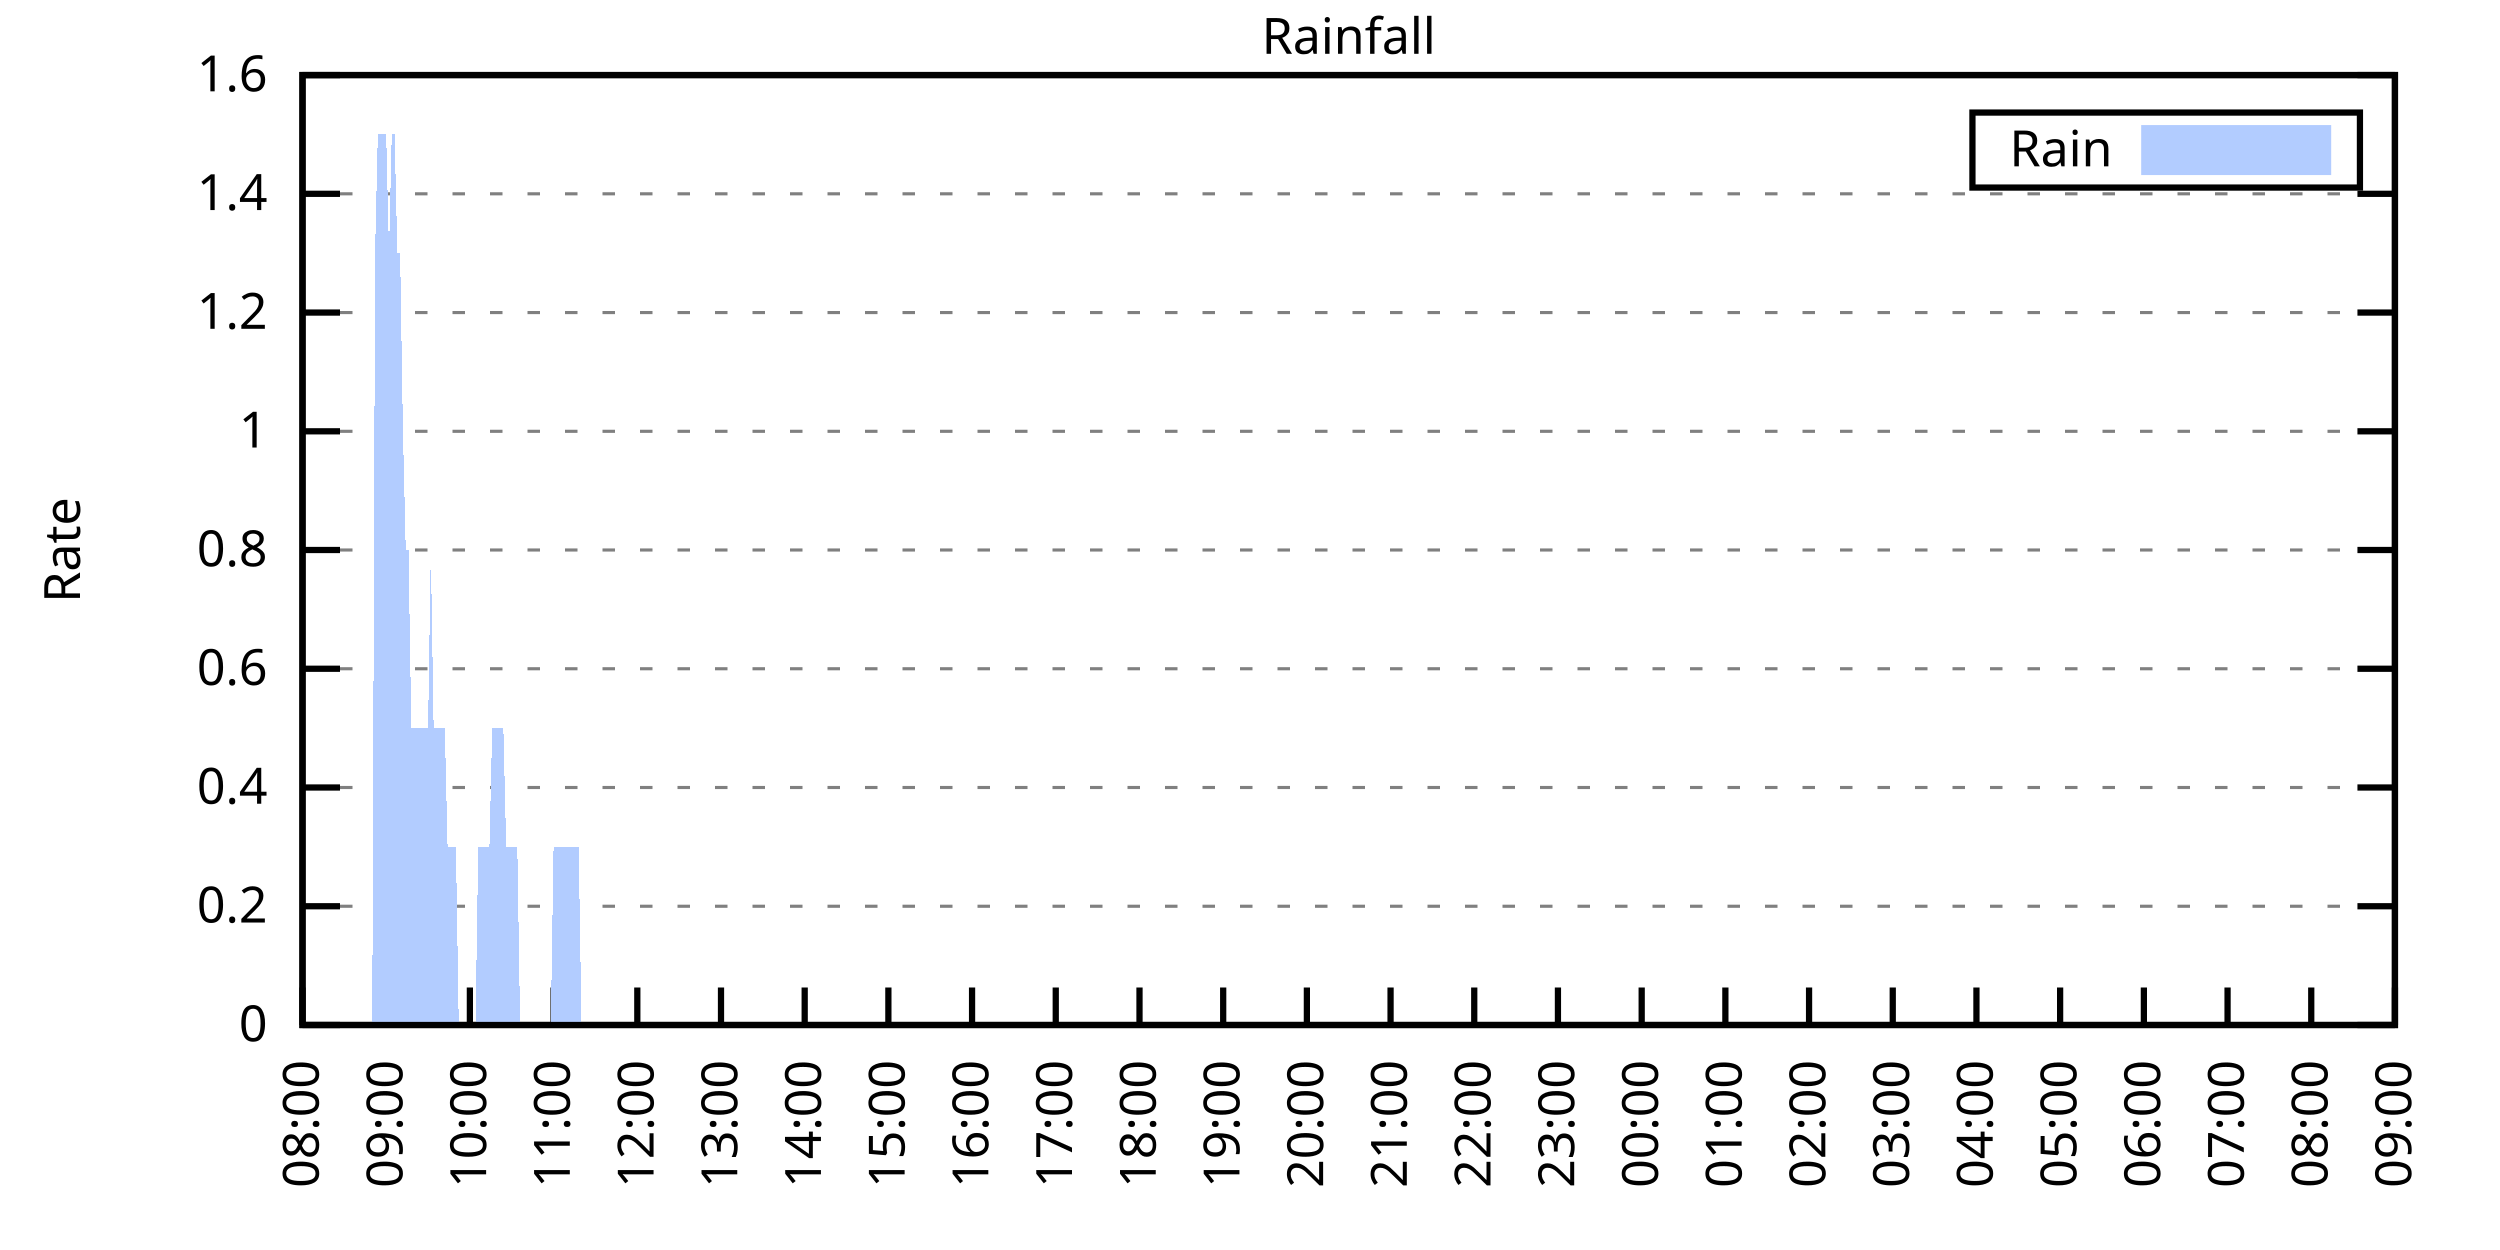
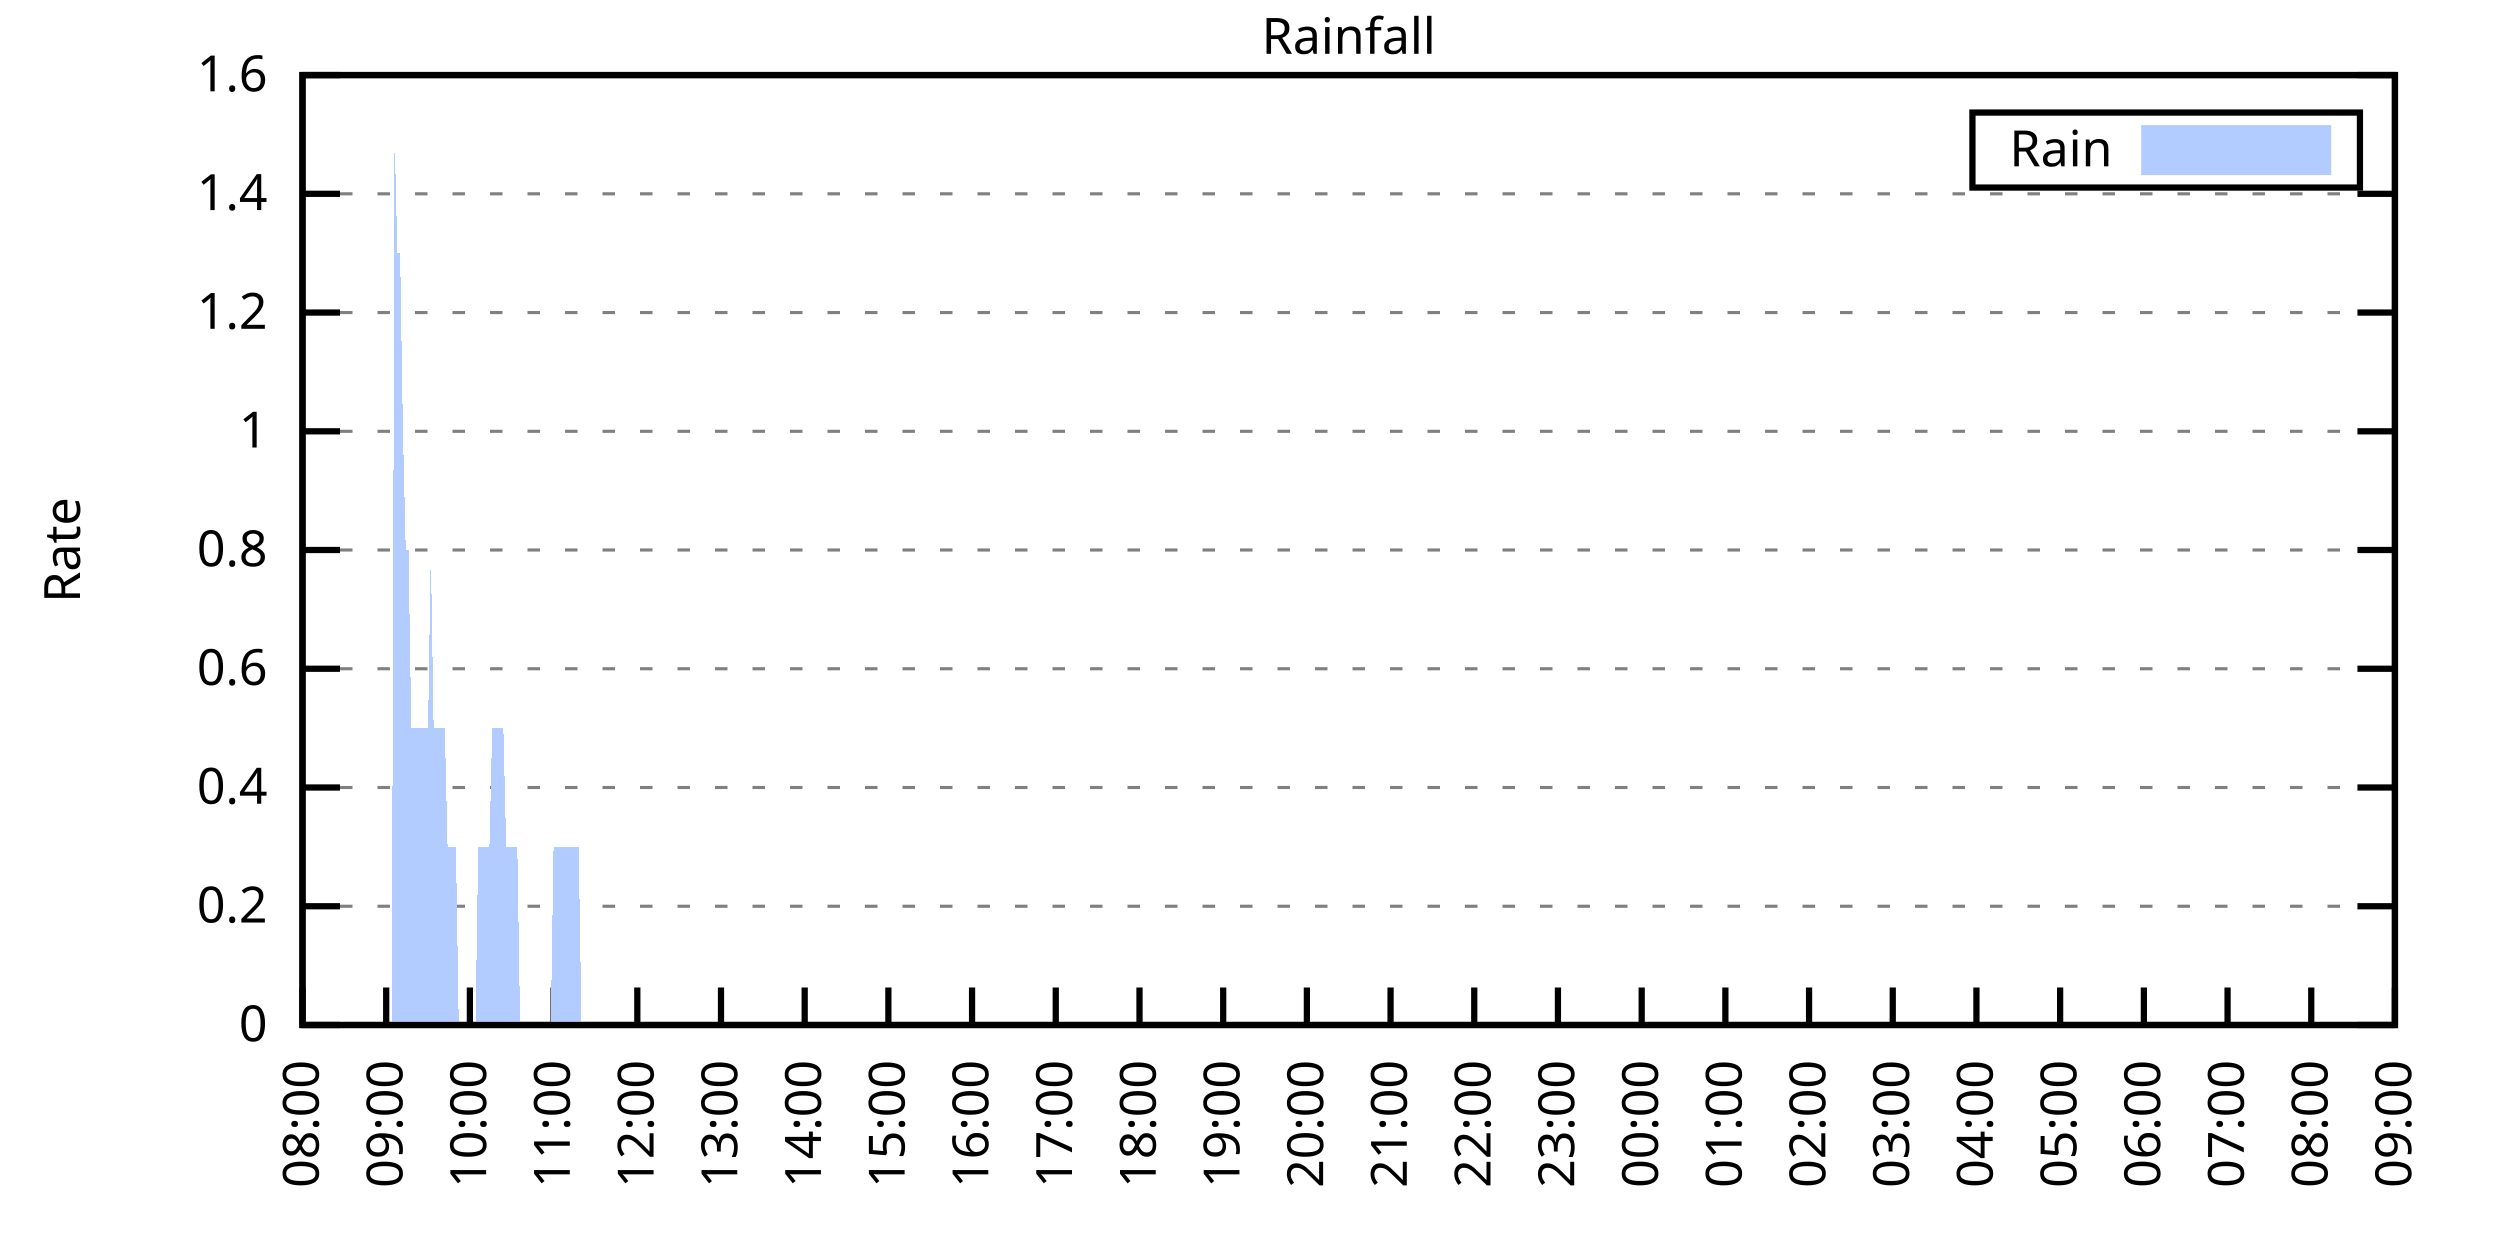
<svg xmlns="http://www.w3.org/2000/svg" xmlns:xlink="http://www.w3.org/1999/xlink" width="400" height="200" viewBox="0 0 400 200">
  <g id="gnuplot_canvas">
    <rect x="0" y="0" width="400" height="200" fill="none" />
    <defs>
      <circle id="gpDot" r="0.5" stroke-width="0.5" stroke="currentColor" />
      <path id="gpPt0" stroke-width="0.333" stroke="currentColor" d="M-1,0 h2 M0,-1 v2" />
      <path id="gpPt1" stroke-width="0.333" stroke="currentColor" d="M-1,-1 L1,1 M1,-1 L-1,1" />
      <path id="gpPt2" stroke-width="0.333" stroke="currentColor" d="M-1,0 L1,0 M0,-1 L0,1 M-1,-1 L1,1 M-1,1 L1,-1" />
      <rect id="gpPt3" stroke-width="0.333" stroke="currentColor" x="-1" y="-1" width="2" height="2" />
      <rect id="gpPt4" stroke-width="0.333" stroke="currentColor" fill="currentColor" x="-1" y="-1" width="2" height="2" />
      <circle id="gpPt5" stroke-width="0.333" stroke="currentColor" cx="0" cy="0" r="1" />
      <use xlink:href="#gpPt5" id="gpPt6" fill="currentColor" stroke="none" />
      <path id="gpPt7" stroke-width="0.333" stroke="currentColor" d="M0,-1.33 L-1.33,0.67 L1.33,0.67 z" />
      <use xlink:href="#gpPt7" id="gpPt8" fill="currentColor" stroke="none" />
      <use xlink:href="#gpPt7" id="gpPt9" stroke="currentColor" transform="rotate(180)" />
      <use xlink:href="#gpPt9" id="gpPt10" fill="currentColor" stroke="none" />
      <use xlink:href="#gpPt3" id="gpPt11" stroke="currentColor" transform="rotate(45)" />
      <use xlink:href="#gpPt11" id="gpPt12" fill="currentColor" stroke="none" />
      <path id="gpPt13" stroke-width="0.333" stroke="currentColor" d="M0,1.330 L1.265,0.411 L0.782,-1.067 L-0.782,-1.076 L-1.265,0.411 z" />
      <use xlink:href="#gpPt13" id="gpPt14" fill="currentColor" stroke="none" />
      <filter id="textbox" filterUnits="objectBoundingBox" x="0" y="0" height="1" width="1">
        <feFlood flood-color="white" flood-opacity="1" result="bgnd" />
        <feComposite in="SourceGraphic" in2="bgnd" operator="atop" />
      </filter>
      <filter id="greybox" filterUnits="objectBoundingBox" x="0" y="0" height="1" width="1">
        <feFlood flood-color="lightgrey" flood-opacity="1" result="grey" />
        <feComposite in="SourceGraphic" in2="grey" operator="atop" />
      </filter>
    </defs>
    <g fill="none" color="white" stroke="currentColor" stroke-width="1.00" stroke-linecap="butt" stroke-linejoin="miter">
</g>
    <g fill="none" color="black" stroke="currentColor" stroke-width="1.00" stroke-linecap="butt" stroke-linejoin="miter">
      <g stroke="none" shape-rendering="crispEdges">
        <polygon fill="rgb(255, 255, 255)" points="48.40,164.00 383.18,164.00 383.18,12.02 48.40,12.02 " />
      </g>
    </g>
    <g fill="none" color="black" stroke="currentColor" stroke-width="1.00" stroke-linecap="butt" stroke-linejoin="miter">
</g>
    <g fill="none" color="black" stroke="black" stroke-width="0.50" stroke-linecap="butt" stroke-linejoin="miter">
</g>
    <g fill="none" color="gray" stroke="currentColor" stroke-width="0.50" stroke-linecap="butt" stroke-linejoin="miter">
      <path stroke="gray" stroke-dasharray="2,4" class="gridline" d="M48.40,164.00 L383.19,164.00  " />
    </g>
    <g fill="none" color="gray" stroke="gray" stroke-width="1.00" stroke-linecap="butt" stroke-linejoin="miter">
</g>
    <g fill="none" color="black" stroke="currentColor" stroke-width="1.00" stroke-linecap="butt" stroke-linejoin="miter">
      <path stroke="black" d="M48.40,164.00 L54.40,164.00 M383.19,164.00 L377.19,164.00  " />
      <g transform="translate(42.80,166.60)" stroke="none" fill="black" font-family="Sans" font-size="8.00" text-anchor="end">
        <text>
          <tspan font-family="Sans"> 0</tspan>
        </text>
      </g>
    </g>
    <g fill="none" color="black" stroke="currentColor" stroke-width="1.00" stroke-linecap="butt" stroke-linejoin="miter">
</g>
    <g fill="none" color="black" stroke="black" stroke-width="0.50" stroke-linecap="butt" stroke-linejoin="miter">
</g>
    <g fill="none" color="gray" stroke="currentColor" stroke-width="0.50" stroke-linecap="butt" stroke-linejoin="miter">
      <path stroke="gray" stroke-dasharray="2,4" class="gridline" d="M48.40,145.00 L383.19,145.00  " />
    </g>
    <g fill="none" color="gray" stroke="gray" stroke-width="1.00" stroke-linecap="butt" stroke-linejoin="miter">
</g>
    <g fill="none" color="black" stroke="currentColor" stroke-width="1.00" stroke-linecap="butt" stroke-linejoin="miter">
      <path stroke="black" d="M48.40,145.00 L54.40,145.00 M383.19,145.00 L377.19,145.00  " />
      <g transform="translate(42.80,147.60)" stroke="none" fill="black" font-family="Sans" font-size="8.00" text-anchor="end">
        <text>
          <tspan font-family="Sans"> 0.2</tspan>
        </text>
      </g>
    </g>
    <g fill="none" color="black" stroke="currentColor" stroke-width="1.00" stroke-linecap="butt" stroke-linejoin="miter">
</g>
    <g fill="none" color="black" stroke="black" stroke-width="0.50" stroke-linecap="butt" stroke-linejoin="miter">
</g>
    <g fill="none" color="gray" stroke="currentColor" stroke-width="0.50" stroke-linecap="butt" stroke-linejoin="miter">
      <path stroke="gray" stroke-dasharray="2,4" class="gridline" d="M48.40,126.00 L383.19,126.00  " />
    </g>
    <g fill="none" color="gray" stroke="gray" stroke-width="1.00" stroke-linecap="butt" stroke-linejoin="miter">
</g>
    <g fill="none" color="black" stroke="currentColor" stroke-width="1.00" stroke-linecap="butt" stroke-linejoin="miter">
      <path stroke="black" d="M48.40,126.00 L54.40,126.00 M383.19,126.00 L377.19,126.00  " />
      <g transform="translate(42.80,128.60)" stroke="none" fill="black" font-family="Sans" font-size="8.00" text-anchor="end">
        <text>
          <tspan font-family="Sans"> 0.4</tspan>
        </text>
      </g>
    </g>
    <g fill="none" color="black" stroke="currentColor" stroke-width="1.00" stroke-linecap="butt" stroke-linejoin="miter">
</g>
    <g fill="none" color="black" stroke="black" stroke-width="0.50" stroke-linecap="butt" stroke-linejoin="miter">
</g>
    <g fill="none" color="gray" stroke="currentColor" stroke-width="0.50" stroke-linecap="butt" stroke-linejoin="miter">
      <path stroke="gray" stroke-dasharray="2,4" class="gridline" d="M48.40,107.00 L383.19,107.00  " />
    </g>
    <g fill="none" color="gray" stroke="gray" stroke-width="1.00" stroke-linecap="butt" stroke-linejoin="miter">
</g>
    <g fill="none" color="black" stroke="currentColor" stroke-width="1.00" stroke-linecap="butt" stroke-linejoin="miter">
      <path stroke="black" d="M48.40,107.00 L54.40,107.00 M383.19,107.00 L377.19,107.00  " />
      <g transform="translate(42.80,109.60)" stroke="none" fill="black" font-family="Sans" font-size="8.00" text-anchor="end">
        <text>
          <tspan font-family="Sans"> 0.6</tspan>
        </text>
      </g>
    </g>
    <g fill="none" color="black" stroke="currentColor" stroke-width="1.00" stroke-linecap="butt" stroke-linejoin="miter">
</g>
    <g fill="none" color="black" stroke="black" stroke-width="0.50" stroke-linecap="butt" stroke-linejoin="miter">
</g>
    <g fill="none" color="gray" stroke="currentColor" stroke-width="0.50" stroke-linecap="butt" stroke-linejoin="miter">
      <path stroke="gray" stroke-dasharray="2,4" class="gridline" d="M48.40,88.00 L383.19,88.00  " />
    </g>
    <g fill="none" color="gray" stroke="gray" stroke-width="1.00" stroke-linecap="butt" stroke-linejoin="miter">
</g>
    <g fill="none" color="black" stroke="currentColor" stroke-width="1.00" stroke-linecap="butt" stroke-linejoin="miter">
      <path stroke="black" d="M48.40,88.00 L54.40,88.00 M383.19,88.00 L377.19,88.00  " />
      <g transform="translate(42.80,90.60)" stroke="none" fill="black" font-family="Sans" font-size="8.00" text-anchor="end">
        <text>
          <tspan font-family="Sans"> 0.8</tspan>
        </text>
      </g>
    </g>
    <g fill="none" color="black" stroke="currentColor" stroke-width="1.00" stroke-linecap="butt" stroke-linejoin="miter">
</g>
    <g fill="none" color="black" stroke="black" stroke-width="0.50" stroke-linecap="butt" stroke-linejoin="miter">
</g>
    <g fill="none" color="gray" stroke="currentColor" stroke-width="0.50" stroke-linecap="butt" stroke-linejoin="miter">
      <path stroke="gray" stroke-dasharray="2,4" class="gridline" d="M48.40,69.01 L383.19,69.01  " />
    </g>
    <g fill="none" color="gray" stroke="gray" stroke-width="1.00" stroke-linecap="butt" stroke-linejoin="miter">
</g>
    <g fill="none" color="black" stroke="currentColor" stroke-width="1.00" stroke-linecap="butt" stroke-linejoin="miter">
      <path stroke="black" d="M48.40,69.01 L54.40,69.01 M383.19,69.01 L377.19,69.01  " />
      <g transform="translate(42.80,71.61)" stroke="none" fill="black" font-family="Sans" font-size="8.00" text-anchor="end">
        <text>
          <tspan font-family="Sans"> 1</tspan>
        </text>
      </g>
    </g>
    <g fill="none" color="black" stroke="currentColor" stroke-width="1.00" stroke-linecap="butt" stroke-linejoin="miter">
</g>
    <g fill="none" color="black" stroke="black" stroke-width="0.50" stroke-linecap="butt" stroke-linejoin="miter">
</g>
    <g fill="none" color="gray" stroke="currentColor" stroke-width="0.50" stroke-linecap="butt" stroke-linejoin="miter">
      <path stroke="gray" stroke-dasharray="2,4" class="gridline" d="M48.40,50.01 L383.19,50.01  " />
    </g>
    <g fill="none" color="gray" stroke="gray" stroke-width="1.00" stroke-linecap="butt" stroke-linejoin="miter">
</g>
    <g fill="none" color="black" stroke="currentColor" stroke-width="1.00" stroke-linecap="butt" stroke-linejoin="miter">
      <path stroke="black" d="M48.40,50.01 L54.40,50.01 M383.19,50.01 L377.19,50.01  " />
      <g transform="translate(42.80,52.61)" stroke="none" fill="black" font-family="Sans" font-size="8.00" text-anchor="end">
        <text>
          <tspan font-family="Sans"> 1.2</tspan>
        </text>
      </g>
    </g>
    <g fill="none" color="black" stroke="currentColor" stroke-width="1.00" stroke-linecap="butt" stroke-linejoin="miter">
</g>
    <g fill="none" color="black" stroke="black" stroke-width="0.50" stroke-linecap="butt" stroke-linejoin="miter">
</g>
    <g fill="none" color="gray" stroke="currentColor" stroke-width="0.50" stroke-linecap="butt" stroke-linejoin="miter">
      <path stroke="gray" stroke-dasharray="2,4" class="gridline" d="M48.40,31.01 L383.19,31.01  " />
    </g>
    <g fill="none" color="gray" stroke="gray" stroke-width="1.00" stroke-linecap="butt" stroke-linejoin="miter">
</g>
    <g fill="none" color="black" stroke="currentColor" stroke-width="1.00" stroke-linecap="butt" stroke-linejoin="miter">
      <path stroke="black" d="M48.40,31.01 L54.40,31.01 M383.19,31.01 L377.19,31.01  " />
      <g transform="translate(42.80,33.61)" stroke="none" fill="black" font-family="Sans" font-size="8.00" text-anchor="end">
        <text>
          <tspan font-family="Sans"> 1.4</tspan>
        </text>
      </g>
    </g>
    <g fill="none" color="black" stroke="currentColor" stroke-width="1.00" stroke-linecap="butt" stroke-linejoin="miter">
</g>
    <g fill="none" color="black" stroke="black" stroke-width="0.50" stroke-linecap="butt" stroke-linejoin="miter">
</g>
    <g fill="none" color="gray" stroke="currentColor" stroke-width="0.50" stroke-linecap="butt" stroke-linejoin="miter">
      <path stroke="gray" stroke-dasharray="2,4" class="gridline" d="M48.40,12.01 L383.19,12.01  " />
    </g>
    <g fill="none" color="gray" stroke="gray" stroke-width="1.00" stroke-linecap="butt" stroke-linejoin="miter">
</g>
    <g fill="none" color="black" stroke="currentColor" stroke-width="1.00" stroke-linecap="butt" stroke-linejoin="miter">
      <path stroke="black" d="M48.40,12.01 L54.40,12.01 M383.19,12.01 L377.19,12.01  " />
      <g transform="translate(42.80,14.61)" stroke="none" fill="black" font-family="Sans" font-size="8.00" text-anchor="end">
        <text>
          <tspan font-family="Sans"> 1.6</tspan>
        </text>
      </g>
    </g>
    <g fill="none" color="black" stroke="currentColor" stroke-width="1.00" stroke-linecap="butt" stroke-linejoin="miter">
      <path stroke="black" d="M48.40,164.00 L48.40,158.00  " />
      <g transform="translate(51.00,169.60) rotate(270.00)" stroke="none" fill="black" font-family="Sans" font-size="8.00" text-anchor="end">
        <text>
          <tspan font-family="Sans">08:00</tspan>
        </text>
      </g>
    </g>
    <g fill="none" color="black" stroke="currentColor" stroke-width="1.00" stroke-linecap="butt" stroke-linejoin="miter">
      <path stroke="black" d="M61.79,164.00 L61.79,158.00  " />
      <g transform="translate(64.39,169.60) rotate(270.00)" stroke="none" fill="black" font-family="Sans" font-size="8.00" text-anchor="end">
        <text>
          <tspan font-family="Sans">09:00</tspan>
        </text>
      </g>
    </g>
    <g fill="none" color="black" stroke="currentColor" stroke-width="1.00" stroke-linecap="butt" stroke-linejoin="miter">
      <path stroke="black" d="M75.18,164.00 L75.18,158.00  " />
      <g transform="translate(77.78,169.60) rotate(270.00)" stroke="none" fill="black" font-family="Sans" font-size="8.00" text-anchor="end">
        <text>
          <tspan font-family="Sans">10:00</tspan>
        </text>
      </g>
    </g>
    <g fill="none" color="black" stroke="currentColor" stroke-width="1.00" stroke-linecap="butt" stroke-linejoin="miter">
      <path stroke="black" d="M88.57,164.00 L88.57,158.00  " />
      <g transform="translate(91.17,169.60) rotate(270.00)" stroke="none" fill="black" font-family="Sans" font-size="8.00" text-anchor="end">
        <text>
          <tspan font-family="Sans">11:00</tspan>
        </text>
      </g>
    </g>
    <g fill="none" color="black" stroke="currentColor" stroke-width="1.00" stroke-linecap="butt" stroke-linejoin="miter">
      <path stroke="black" d="M101.97,164.00 L101.97,158.00  " />
      <g transform="translate(104.57,169.60) rotate(270.00)" stroke="none" fill="black" font-family="Sans" font-size="8.00" text-anchor="end">
        <text>
          <tspan font-family="Sans">12:00</tspan>
        </text>
      </g>
    </g>
    <g fill="none" color="black" stroke="currentColor" stroke-width="1.00" stroke-linecap="butt" stroke-linejoin="miter">
      <path stroke="black" d="M115.36,164.00 L115.36,158.00  " />
      <g transform="translate(117.96,169.60) rotate(270.00)" stroke="none" fill="black" font-family="Sans" font-size="8.00" text-anchor="end">
        <text>
          <tspan font-family="Sans">13:00</tspan>
        </text>
      </g>
    </g>
    <g fill="none" color="black" stroke="currentColor" stroke-width="1.00" stroke-linecap="butt" stroke-linejoin="miter">
      <path stroke="black" d="M128.75,164.00 L128.75,158.00  " />
      <g transform="translate(131.35,169.60) rotate(270.00)" stroke="none" fill="black" font-family="Sans" font-size="8.00" text-anchor="end">
        <text>
          <tspan font-family="Sans">14:00</tspan>
        </text>
      </g>
    </g>
    <g fill="none" color="black" stroke="currentColor" stroke-width="1.00" stroke-linecap="butt" stroke-linejoin="miter">
      <path stroke="black" d="M142.14,164.00 L142.14,158.00  " />
      <g transform="translate(144.74,169.60) rotate(270.00)" stroke="none" fill="black" font-family="Sans" font-size="8.00" text-anchor="end">
        <text>
          <tspan font-family="Sans">15:00</tspan>
        </text>
      </g>
    </g>
    <g fill="none" color="black" stroke="currentColor" stroke-width="1.00" stroke-linecap="butt" stroke-linejoin="miter">
      <path stroke="black" d="M155.53,164.00 L155.53,158.00  " />
      <g transform="translate(158.13,169.60) rotate(270.00)" stroke="none" fill="black" font-family="Sans" font-size="8.00" text-anchor="end">
        <text>
          <tspan font-family="Sans">16:00</tspan>
        </text>
      </g>
    </g>
    <g fill="none" color="black" stroke="currentColor" stroke-width="1.00" stroke-linecap="butt" stroke-linejoin="miter">
      <path stroke="black" d="M168.92,164.00 L168.92,158.00  " />
      <g transform="translate(171.52,169.60) rotate(270.00)" stroke="none" fill="black" font-family="Sans" font-size="8.00" text-anchor="end">
        <text>
          <tspan font-family="Sans">17:00</tspan>
        </text>
      </g>
    </g>
    <g fill="none" color="black" stroke="currentColor" stroke-width="1.00" stroke-linecap="butt" stroke-linejoin="miter">
      <path stroke="black" d="M182.32,164.00 L182.32,158.00  " />
      <g transform="translate(184.92,169.60) rotate(270.00)" stroke="none" fill="black" font-family="Sans" font-size="8.00" text-anchor="end">
        <text>
          <tspan font-family="Sans">18:00</tspan>
        </text>
      </g>
    </g>
    <g fill="none" color="black" stroke="currentColor" stroke-width="1.00" stroke-linecap="butt" stroke-linejoin="miter">
      <path stroke="black" d="M195.71,164.00 L195.71,158.00  " />
      <g transform="translate(198.31,169.60) rotate(270.00)" stroke="none" fill="black" font-family="Sans" font-size="8.00" text-anchor="end">
        <text>
          <tspan font-family="Sans">19:00</tspan>
        </text>
      </g>
    </g>
    <g fill="none" color="black" stroke="currentColor" stroke-width="1.00" stroke-linecap="butt" stroke-linejoin="miter">
      <path stroke="black" d="M209.10,164.00 L209.10,158.00  " />
      <g transform="translate(211.70,169.60) rotate(270.00)" stroke="none" fill="black" font-family="Sans" font-size="8.00" text-anchor="end">
        <text>
          <tspan font-family="Sans">20:00</tspan>
        </text>
      </g>
    </g>
    <g fill="none" color="black" stroke="currentColor" stroke-width="1.00" stroke-linecap="butt" stroke-linejoin="miter">
      <path stroke="black" d="M222.49,164.00 L222.49,158.00  " />
      <g transform="translate(225.09,169.60) rotate(270.00)" stroke="none" fill="black" font-family="Sans" font-size="8.00" text-anchor="end">
        <text>
          <tspan font-family="Sans">21:00</tspan>
        </text>
      </g>
    </g>
    <g fill="none" color="black" stroke="currentColor" stroke-width="1.00" stroke-linecap="butt" stroke-linejoin="miter">
      <path stroke="black" d="M235.88,164.00 L235.88,158.00  " />
      <g transform="translate(238.48,169.60) rotate(270.00)" stroke="none" fill="black" font-family="Sans" font-size="8.00" text-anchor="end">
        <text>
          <tspan font-family="Sans">22:00</tspan>
        </text>
      </g>
    </g>
    <g fill="none" color="black" stroke="currentColor" stroke-width="1.00" stroke-linecap="butt" stroke-linejoin="miter">
      <path stroke="black" d="M249.27,164.00 L249.27,158.00  " />
      <g transform="translate(251.87,169.60) rotate(270.00)" stroke="none" fill="black" font-family="Sans" font-size="8.00" text-anchor="end">
        <text>
          <tspan font-family="Sans">23:00</tspan>
        </text>
      </g>
    </g>
    <g fill="none" color="black" stroke="currentColor" stroke-width="1.00" stroke-linecap="butt" stroke-linejoin="miter">
      <path stroke="black" d="M262.67,164.00 L262.67,158.00  " />
      <g transform="translate(265.27,169.60) rotate(270.00)" stroke="none" fill="black" font-family="Sans" font-size="8.00" text-anchor="end">
        <text>
          <tspan font-family="Sans">00:00</tspan>
        </text>
      </g>
    </g>
    <g fill="none" color="black" stroke="currentColor" stroke-width="1.00" stroke-linecap="butt" stroke-linejoin="miter">
      <path stroke="black" d="M276.06,164.00 L276.06,158.00  " />
      <g transform="translate(278.66,169.60) rotate(270.00)" stroke="none" fill="black" font-family="Sans" font-size="8.00" text-anchor="end">
        <text>
          <tspan font-family="Sans">01:00</tspan>
        </text>
      </g>
    </g>
    <g fill="none" color="black" stroke="currentColor" stroke-width="1.00" stroke-linecap="butt" stroke-linejoin="miter">
      <path stroke="black" d="M289.45,164.00 L289.45,158.00  " />
      <g transform="translate(292.05,169.60) rotate(270.00)" stroke="none" fill="black" font-family="Sans" font-size="8.00" text-anchor="end">
        <text>
          <tspan font-family="Sans">02:00</tspan>
        </text>
      </g>
    </g>
    <g fill="none" color="black" stroke="currentColor" stroke-width="1.00" stroke-linecap="butt" stroke-linejoin="miter">
      <path stroke="black" d="M302.84,164.00 L302.84,158.00  " />
      <g transform="translate(305.44,169.60) rotate(270.00)" stroke="none" fill="black" font-family="Sans" font-size="8.00" text-anchor="end">
        <text>
          <tspan font-family="Sans">03:00</tspan>
        </text>
      </g>
    </g>
    <g fill="none" color="black" stroke="currentColor" stroke-width="1.00" stroke-linecap="butt" stroke-linejoin="miter">
      <path stroke="black" d="M316.23,164.00 L316.23,158.00  " />
      <g transform="translate(318.83,169.60) rotate(270.00)" stroke="none" fill="black" font-family="Sans" font-size="8.00" text-anchor="end">
        <text>
          <tspan font-family="Sans">04:00</tspan>
        </text>
      </g>
    </g>
    <g fill="none" color="black" stroke="currentColor" stroke-width="1.00" stroke-linecap="butt" stroke-linejoin="miter">
      <path stroke="black" d="M329.62,164.00 L329.62,158.00  " />
      <g transform="translate(332.22,169.60) rotate(270.00)" stroke="none" fill="black" font-family="Sans" font-size="8.00" text-anchor="end">
        <text>
          <tspan font-family="Sans">05:00</tspan>
        </text>
      </g>
    </g>
    <g fill="none" color="black" stroke="currentColor" stroke-width="1.00" stroke-linecap="butt" stroke-linejoin="miter">
      <path stroke="black" d="M343.02,164.00 L343.02,158.00  " />
      <g transform="translate(345.62,169.60) rotate(270.00)" stroke="none" fill="black" font-family="Sans" font-size="8.00" text-anchor="end">
        <text>
          <tspan font-family="Sans">06:00</tspan>
        </text>
      </g>
    </g>
    <g fill="none" color="black" stroke="currentColor" stroke-width="1.00" stroke-linecap="butt" stroke-linejoin="miter">
      <path stroke="black" d="M356.41,164.00 L356.41,158.00  " />
      <g transform="translate(359.01,169.60) rotate(270.00)" stroke="none" fill="black" font-family="Sans" font-size="8.00" text-anchor="end">
        <text>
          <tspan font-family="Sans">07:00</tspan>
        </text>
      </g>
    </g>
    <g fill="none" color="black" stroke="currentColor" stroke-width="1.00" stroke-linecap="butt" stroke-linejoin="miter">
      <path stroke="black" d="M369.80,164.00 L369.80,158.00  " />
      <g transform="translate(372.40,169.60) rotate(270.00)" stroke="none" fill="black" font-family="Sans" font-size="8.00" text-anchor="end">
        <text>
          <tspan font-family="Sans">08:00</tspan>
        </text>
      </g>
    </g>
    <g fill="none" color="black" stroke="currentColor" stroke-width="1.00" stroke-linecap="butt" stroke-linejoin="miter">
      <path stroke="black" d="M383.19,164.00 L383.19,158.00  " />
      <g transform="translate(385.79,169.60) rotate(270.00)" stroke="none" fill="black" font-family="Sans" font-size="8.00" text-anchor="end">
        <text>
          <tspan font-family="Sans">09:00</tspan>
        </text>
      </g>
    </g>
    <g fill="none" color="black" stroke="currentColor" stroke-width="1.00" stroke-linecap="butt" stroke-linejoin="miter">
</g>
    <g fill="none" color="black" stroke="currentColor" stroke-width="1.00" stroke-linecap="butt" stroke-linejoin="miter">
      <path stroke="black" d="M48.40,12.01 L48.40,164.00 L383.19,164.00 L383.19,12.01 L48.40,12.01 Z  " />
    </g>
    <g fill="none" color="black" stroke="currentColor" stroke-width="1.00" stroke-linecap="butt" stroke-linejoin="miter">
</g>
    <g fill="none" color="black" stroke="currentColor" stroke-width="1.00" stroke-linecap="butt" stroke-linejoin="miter">
      <path stroke="black" d="M315.59,30.01 L315.59,18.01 L377.59,18.01 L377.59,30.01 L315.59,30.01 Z  " />
    </g>
    <g id="Rainfall_plot_1">
      <g fill="none" color="white" stroke="black" stroke-width="2.00" stroke-linecap="butt" stroke-linejoin="miter">
</g>
      <g fill="none" color="black" stroke="currentColor" stroke-width="2.00" stroke-linecap="butt" stroke-linejoin="miter">
        <g transform="translate(337.99,26.61)" stroke="none" fill="black" font-family="Sans" font-size="8.00" text-anchor="end">
          <text>
            <tspan font-family="Sans">Rain</tspan>
          </text>
        </g>
      </g>
      <g fill="none" color="black" stroke="currentColor" stroke-width="2.00" stroke-linecap="butt" stroke-linejoin="miter">
        <g stroke="none" shape-rendering="crispEdges">
          <polygon fill="rgb(178, 204, 255)" points="343.59,27.01 371.99,27.01 371.99,21.01 343.59,21.01 " />
        </g>
        <path stroke="rgb(178, 204, 255)" d="M343.59,27.01 L371.99,27.01 L371.99,21.01 L343.59,21.01 L343.59,27.01 Z  " />
      </g>
      <g fill="none" color="black" stroke="currentColor" stroke-width="2.00" stroke-linecap="butt" stroke-linejoin="miter">
        <g stroke="none" shape-rendering="crispEdges">
-           <polygon fill="rgb(178, 204, 255)" points="55.54,164.00 55.99,164.00 56.43,164.00 56.88,164.00 57.33,164.00 57.77,164.00 58.22,164.00 58.67,164.00 59.11,164.00 59.56,164.00 60.01,40.51 60.45,21.51 60.90,21.51 61.35,21.51 61.79,21.51 62.24,40.51 62.68,21.51 63.13,21.51 63.58,40.51 64.02,40.51 64.47,69.01 64.92,88.00 65.36,88.00 65.81,116.50 66.26,116.50 66.70,116.50 67.15,116.50 67.59,116.50 68.04,116.50 68.49,116.50 68.93,88.00 69.38,116.50 69.83,116.50 70.27,116.50 70.72,116.50 71.17,116.50 71.61,135.50 72.06,135.50 72.50,135.50 72.95,135.50 73.40,164.00 73.84,164.00 74.29,164.00 74.74,164.00 75.18,164.00 75.63,164.00 76.08,164.00 76.52,135.50 76.97,135.50 77.42,135.50 77.86,135.50 78.31,135.50 78.75,116.50 79.20,116.50 79.65,116.50 80.09,116.50 80.54,116.50 80.99,135.50 81.43,135.50 81.88,135.50 82.33,135.50 82.77,135.50 83.22,164.00 83.66,164.00 84.11,164.00 84.56,164.00 85.00,164.00 85.45,164.00 85.90,164.00 86.34,164.00 86.79,164.00 87.24,164.00 87.68,164.00 88.13,164.00 88.57,135.50 89.02,135.50 89.47,135.50 89.91,135.50 90.36,135.50 90.81,135.50 91.25,135.50 91.70,135.50 92.15,135.50 92.59,135.50 93.04,164.00 93.49,164.00 93.93,164.00 94.38,164.00 94.82,164.00 95.27,164.00 95.72,164.00 96.16,164.00 96.61,164.00 97.06,164.00 97.50,164.00 97.95,164.00 98.40,164.00 98.84,164.00 99.29,164.00 99.73,164.00 100.18,164.00 100.63,164.00 101.07,164.00 101.52,164.00 101.97,164.00 102.41,164.00 102.86,164.00 103.31,164.00 103.75,164.00 104.20,164.00 104.64,164.00 105.09,164.00 105.54,164.00 105.98,164.00 106.43,164.00 106.88,164.00 107.32,164.00 107.77,164.00 108.22,164.00 108.66,164.00 109.11,164.00 109.55,164.00 110.00,164.00 110.45,164.00 110.89,164.00 111.34,164.00 111.79,164.00 112.23,164.00 112.68,164.00 113.13,164.00 113.57,164.00 114.02,164.00 114.47,164.00 114.91,164.00 115.36,164.00 115.80,164.00 116.25,164.00 116.70,164.00 117.14,164.00 117.59,164.00 118.04,164.00 118.48,164.00 118.93,164.00 119.38,164.00 119.82,164.00 120.27,164.00 120.71,164.00 121.16,164.00 121.61,164.00 122.05,164.00 122.50,164.00 122.95,164.00 123.39,164.00 123.84,164.00 124.29,164.00 124.73,164.00 125.18,164.00 125.62,164.00 126.07,164.00 126.52,164.00 126.96,164.00 127.41,164.00 127.86,164.00 128.30,164.00 128.75,164.00 129.20,164.00 129.64,164.00 130.09,164.00 130.54,164.00 130.98,164.00 131.43,164.00 131.87,164.00 132.32,164.00 132.77,164.00 133.21,164.00 133.66,164.00 134.11,164.00 134.55,164.00 135.00,164.00 135.45,164.00 135.89,164.00 136.34,164.00 136.78,164.00 137.23,164.00 137.68,164.00 138.12,164.00 138.57,164.00 139.02,164.00 139.46,164.00 139.91,164.00 140.36,164.00 140.80,164.00 141.25,164.00 141.69,164.00 142.14,164.00 142.59,164.00 143.03,164.00 143.48,164.00 143.93,164.00 144.37,164.00 144.82,164.00 145.27,164.00 145.71,164.00 146.16,164.00 146.61,164.00 147.05,164.00 147.50,164.00 147.94,164.00 148.39,164.00 148.84,164.00 149.28,164.00 149.73,164.00 150.18,164.00 150.62,164.00 151.07,164.00 151.52,164.00 151.96,164.00 152.41,164.00 152.85,164.00 153.30,164.00 153.75,164.00 154.19,164.00 154.64,164.00 155.09,164.00 155.53,164.00 155.98,164.00 156.43,164.00 156.87,164.00 157.32,164.00 157.76,164.00 158.21,164.00 158.66,164.00 159.10,164.00 159.55,164.00 160.00,164.00 160.44,164.00 160.89,164.00 161.34,164.00 161.78,164.00 162.23,164.00 162.67,164.00 163.12,164.00 163.57,164.00 164.01,164.00 164.46,164.00 164.91,164.00 165.35,164.00 165.80,164.00 166.25,164.00 166.69,164.00 167.14,164.00 167.59,164.00 168.03,164.00 168.48,164.00 168.92,164.00 169.37,164.00 169.82,164.00 170.26,164.00 170.71,164.00 171.16,164.00 171.60,164.00 172.05,164.00 172.50,164.00 172.94,164.00 173.39,164.00 173.83,164.00 174.28,164.00 174.73,164.00 175.17,164.00 175.62,164.00 176.07,164.00 176.51,164.00 176.96,164.00 177.41,164.00 177.85,164.00 178.30,164.00 178.74,164.00 179.19,164.00 179.64,164.00 180.08,164.00 180.53,164.00 180.98,164.00 181.42,164.00 181.87,164.00 182.32,164.00 182.76,164.00 183.21,164.00 183.66,164.00 184.10,164.00 184.55,164.00 184.99,164.00 185.44,164.00 185.89,164.00 186.33,164.00 186.78,164.00 187.23,164.00 187.67,164.00 188.12,164.00 188.57,164.00 189.01,164.00 189.46,164.00 189.90,164.00 190.35,164.00 190.80,164.00 191.24,164.00 191.69,164.00 192.14,164.00 192.58,164.00 193.03,164.00 193.48,164.00 193.92,164.00 194.37,164.00 194.81,164.00 195.26,164.00 195.71,164.00 196.15,164.00 196.60,164.00 197.05,164.00 197.49,164.00 197.94,164.00 198.39,164.00 198.83,164.00 199.28,164.00 199.73,164.00 200.17,164.00 200.62,164.00 201.06,164.00 201.51,164.00 201.96,164.00 202.40,164.00 202.85,164.00 203.30,164.00 203.74,164.00 204.19,164.00 204.64,164.00 205.08,164.00 205.53,164.00 205.97,164.00 206.42,164.00 206.87,164.00 207.31,164.00 207.76,164.00 208.21,164.00 208.65,164.00 209.10,164.00 209.55,164.00 209.99,164.00 210.44,164.00 210.88,164.00 211.33,164.00 211.78,164.00 212.22,164.00 212.67,164.00 213.12,164.00 213.56,164.00 214.01,164.00 214.46,164.00 214.90,164.00 215.35,164.00 215.80,164.00 216.24,164.00 216.69,164.00 217.13,164.00 217.58,164.00 218.03,164.00 218.47,164.00 218.92,164.00 219.37,164.00 219.81,164.00 220.26,164.00 220.71,164.00 221.15,164.00 221.60,164.00 222.04,164.00 222.49,164.00 222.94,164.00 223.38,164.00 223.83,164.00 224.28,164.00 224.72,164.00 225.17,164.00 225.62,164.00 226.06,164.00 226.51,164.00 226.95,164.00 227.40,164.00 227.85,164.00 228.29,164.00 228.74,164.00 229.19,164.00 229.63,164.00 230.08,164.00 230.53,164.00 230.97,164.00 231.42,164.00 231.86,164.00 232.31,164.00 232.76,164.00 233.20,164.00 233.65,164.00 234.10,164.00 234.54,164.00 234.99,164.00 235.44,164.00 235.88,164.00 236.33,164.00 236.78,164.00 237.22,164.00 237.67,164.00 238.11,164.00 238.56,164.00 239.01,164.00 239.45,164.00 239.90,164.00 240.35,164.00 240.79,164.00 241.24,164.00 241.69,164.00 242.13,164.00 242.58,164.00 243.02,164.00 243.47,164.00 243.92,164.00 244.36,164.00 244.81,164.00 245.26,164.00 245.70,164.00 246.15,164.00 246.60,164.00 247.04,164.00 247.49,164.00 247.93,164.00 248.38,164.00 248.83,164.00 249.27,164.00 249.72,164.00 250.17,164.00 250.61,164.00 251.06,164.00 251.51,164.00 251.95,164.00 252.40,164.00 252.85,164.00 253.29,164.00 253.74,164.00 254.18,164.00 254.63,164.00 255.08,164.00 255.52,164.00 255.97,164.00 256.42,164.00 256.86,164.00 257.31,164.00 257.76,164.00 258.20,164.00 258.65,164.00 259.09,164.00 259.54,164.00 259.99,164.00 260.43,164.00 260.88,164.00 261.33,164.00 261.77,164.00 262.22,164.00 262.67,164.00 263.11,164.00 263.56,164.00 264.00,164.00 264.45,164.00 264.90,164.00 265.34,164.00 265.79,164.00 266.24,164.00 266.68,164.00 267.13,164.00 267.58,164.00 268.02,164.00 268.47,164.00 268.92,164.00 269.36,164.00 269.81,164.00 270.25,164.00 270.70,164.00 271.15,164.00 271.59,164.00 272.04,164.00 272.49,164.00 272.93,164.00 273.38,164.00 273.83,164.00 274.27,164.00 274.72,164.00 275.16,164.00 275.61,164.00 276.06,164.00 276.50,164.00 276.95,164.00 277.40,164.00 277.84,164.00 278.29,164.00 278.74,164.00 279.18,164.00 279.63,164.00 280.07,164.00 280.52,164.00 280.97,164.00 281.41,164.00 281.86,164.00 282.31,164.00 282.75,164.00 283.20,164.00 283.65,164.00 284.09,164.00 284.54,164.00 284.98,164.00 285.43,164.00 285.88,164.00 286.32,164.00 286.77,164.00 287.22,164.00 287.66,164.00 288.11,164.00 288.56,164.00 289.00,164.00 289.45,164.00 289.90,164.00 290.34,164.00 290.79,164.00 291.23,164.00 291.68,164.00 292.13,164.00 292.57,164.00 293.02,164.00 293.47,164.00 293.91,164.00 294.36,164.00 294.81,164.00 295.25,164.00 295.70,164.00 296.14,164.00 296.59,164.00 297.04,164.00 297.48,164.00 297.93,164.00 298.38,164.00 298.82,164.00 299.27,164.00 299.72,164.00 300.16,164.00 300.61,164.00 301.05,164.00 301.50,164.00 301.95,164.00 302.39,164.00 302.84,164.00 303.29,164.00 303.73,164.00 304.18,164.00 304.63,164.00 305.07,164.00 305.52,164.00 305.97,164.00 306.41,164.00 306.86,164.00 307.30,164.00 307.75,164.00 308.20,164.00 308.64,164.00 309.09,164.00 309.54,164.00 309.98,164.00 310.43,164.00 310.88,164.00 311.32,164.00 311.77,164.00 312.21,164.00 312.66,164.00 313.11,164.00 313.55,164.00 314.00,164.00 314.45,164.00 314.89,164.00 315.34,164.00 315.79,164.00 316.23,164.00 316.68,164.00 317.12,164.00 317.57,164.00 318.02,164.00 318.46,164.00 318.91,164.00 319.36,164.00 319.80,164.00 320.25,164.00 320.70,164.00 321.14,164.00 321.59,164.00 322.04,164.00 322.48,164.00 322.93,164.00 323.37,164.00 323.82,164.00 324.27,164.00 324.71,164.00 325.16,164.00 325.61,164.00 326.05,164.00 326.50,164.00 326.95,164.00 327.39,164.00 327.84,164.00 328.28,164.00 328.73,164.00 329.18,164.00 329.62,164.00 330.07,164.00 330.52,164.00 330.96,164.00 331.41,164.00 331.86,164.00 332.30,164.00 332.75,164.00 333.19,164.00 333.64,164.00 334.09,164.00 334.53,164.00 334.98,164.00 335.43,164.00 335.87,164.00 336.32,164.00 336.77,164.00 337.21,164.00 337.66,164.00 338.10,164.00 338.55,164.00 339.00,164.00 339.44,164.00 339.89,164.00 340.34,164.00 340.78,164.00 341.23,164.00 341.68,164.00 342.12,164.00 342.57,164.00 343.02,164.00 343.46,164.00 343.91,164.00 344.35,164.00 344.80,164.00 345.25,164.00 345.69,164.00 346.14,164.00 346.59,164.00 347.03,164.00 347.48,164.00 347.93,164.00 348.37,164.00 348.82,164.00 349.26,164.00 349.71,164.00 350.16,164.00 350.60,164.00 351.05,164.00 351.50,164.00 351.94,164.00 352.39,164.00 352.84,164.00 353.28,164.00 353.73,164.00 354.17,164.00 354.62,164.00 355.07,164.00 355.51,164.00 355.96,164.00 356.41,164.00 356.85,164.00 357.30,164.00 357.75,164.00 358.19,164.00 358.64,164.00 359.09,164.00 359.53,164.00 359.98,164.00 360.42,164.00 360.87,164.00 361.32,164.00 361.76,164.00 362.21,164.00 362.66,164.00 363.10,164.00 363.55,164.00 364.00,164.00 364.44,164.00 364.89,164.00 365.33,164.00 365.78,164.00 366.23,164.00 366.67,164.00 367.12,164.00 367.57,164.00 368.01,164.00 368.46,164.00 368.91,164.00 369.35,164.00 369.80,164.00 370.24,164.00 370.69,164.00 371.14,164.00 371.58,164.00 372.03,164.00 372.48,164.00 372.92,164.00 373.37,164.00 373.82,164.00 374.26,164.00 374.71,164.00 375.16,164.00 375.60,164.00 376.05,164.00 376.49,164.00 376.49,164.00 55.54,164.00 " />
+           <polygon fill="rgb(178, 204, 255)" points="58.67,164.00 59.11,164.00 59.56,164.00 60.01,164.00 60.45,164.00 60.90,164.00 61.35,164.00 61.79,164.00 62.24,164.00 62.68,164.00 63.13,21.51 63.58,40.51 64.02,40.51 64.47,69.01 64.92,88.00 65.36,88.00 65.81,116.50 66.26,116.50 66.70,116.50 67.15,116.50 67.59,116.50 68.04,116.50 68.49,116.50 68.93,88.00 69.38,116.50 69.83,116.50 70.27,116.50 70.72,116.50 71.17,116.50 71.61,135.50 72.06,135.50 72.50,135.50 72.95,135.50 73.40,164.00 73.84,164.00 74.29,164.00 74.74,164.00 75.18,164.00 75.63,164.00 76.08,164.00 76.52,135.50 76.97,135.50 77.42,135.50 77.86,135.50 78.31,135.50 78.75,116.50 79.20,116.50 79.65,116.50 80.09,116.50 80.54,116.50 80.99,135.50 81.43,135.50 81.88,135.50 82.33,135.50 82.77,135.50 83.22,164.00 83.66,164.00 84.11,164.00 84.56,164.00 85.00,164.00 85.45,164.00 85.90,164.00 86.34,164.00 86.79,164.00 87.24,164.00 87.68,164.00 88.13,164.00 88.57,135.50 89.02,135.50 89.47,135.50 89.91,135.50 90.36,135.50 90.81,135.50 91.25,135.50 91.70,135.50 92.15,135.50 92.59,135.50 93.04,164.00 93.49,164.00 93.93,164.00 94.38,164.00 94.82,164.00 95.27,164.00 95.72,164.00 96.16,164.00 96.61,164.00 97.06,164.00 97.50,164.00 97.95,164.00 98.40,164.00 98.84,164.00 99.29,164.00 99.73,164.00 100.18,164.00 100.63,164.00 101.07,164.00 101.52,164.00 101.97,164.00 102.41,164.00 102.86,164.00 103.31,164.00 103.75,164.00 104.20,164.00 104.64,164.00 105.09,164.00 105.54,164.00 105.98,164.00 106.43,164.00 106.88,164.00 107.32,164.00 107.77,164.00 108.22,164.00 108.66,164.00 109.11,164.00 109.55,164.00 110.00,164.00 110.45,164.00 110.89,164.00 111.34,164.00 111.79,164.00 112.23,164.00 112.68,164.00 113.13,164.00 113.57,164.00 114.02,164.00 114.47,164.00 114.91,164.00 115.36,164.00 115.80,164.00 116.25,164.00 116.70,164.00 117.14,164.00 117.59,164.00 118.04,164.00 118.48,164.00 118.93,164.00 119.38,164.00 119.82,164.00 120.27,164.00 120.71,164.00 121.16,164.00 121.61,164.00 122.05,164.00 122.50,164.00 122.95,164.00 123.39,164.00 123.84,164.00 124.29,164.00 124.73,164.00 125.18,164.00 125.62,164.00 126.07,164.00 126.52,164.00 126.96,164.00 127.41,164.00 127.86,164.00 128.30,164.00 128.75,164.00 129.20,164.00 129.64,164.00 130.09,164.00 130.54,164.00 130.98,164.00 131.43,164.00 131.87,164.00 132.32,164.00 132.77,164.00 133.21,164.00 133.66,164.00 134.11,164.00 134.55,164.00 135.00,164.00 135.45,164.00 135.89,164.00 136.34,164.00 136.78,164.00 137.23,164.00 137.68,164.00 138.12,164.00 138.57,164.00 139.02,164.00 139.46,164.00 139.91,164.00 140.36,164.00 140.80,164.00 141.25,164.00 141.69,164.00 142.14,164.00 142.59,164.00 143.03,164.00 143.48,164.00 143.93,164.00 144.37,164.00 144.82,164.00 145.27,164.00 145.71,164.00 146.16,164.00 146.61,164.00 147.05,164.00 147.50,164.00 147.94,164.00 148.39,164.00 148.84,164.00 149.28,164.00 149.73,164.00 150.18,164.00 150.62,164.00 151.07,164.00 151.52,164.00 151.96,164.00 152.41,164.00 152.85,164.00 153.30,164.00 153.75,164.00 154.19,164.00 154.64,164.00 155.09,164.00 155.53,164.00 155.98,164.00 156.43,164.00 156.87,164.00 157.32,164.00 157.76,164.00 158.21,164.00 158.66,164.00 159.10,164.00 159.55,164.00 160.00,164.00 160.44,164.00 160.89,164.00 161.34,164.00 161.78,164.00 162.23,164.00 162.67,164.00 163.12,164.00 163.57,164.00 164.01,164.00 164.46,164.00 164.91,164.00 165.35,164.00 165.80,164.00 166.25,164.00 166.69,164.00 167.14,164.00 167.59,164.00 168.03,164.00 168.48,164.00 168.92,164.00 169.37,164.00 169.82,164.00 170.26,164.00 170.71,164.00 171.16,164.00 171.60,164.00 172.05,164.00 172.50,164.00 172.94,164.00 173.39,164.00 173.83,164.00 174.28,164.00 174.73,164.00 175.17,164.00 175.62,164.00 176.07,164.00 176.51,164.00 176.96,164.00 177.41,164.00 177.85,164.00 178.30,164.00 178.74,164.00 179.19,164.00 179.64,164.00 180.08,164.00 180.53,164.00 180.98,164.00 181.42,164.00 181.87,164.00 182.32,164.00 182.76,164.00 183.21,164.00 183.66,164.00 184.10,164.00 184.55,164.00 184.99,164.00 185.44,164.00 185.89,164.00 186.33,164.00 186.78,164.00 187.23,164.00 187.67,164.00 188.12,164.00 188.57,164.00 189.01,164.00 189.46,164.00 189.90,164.00 190.35,164.00 190.80,164.00 191.24,164.00 191.69,164.00 192.14,164.00 192.58,164.00 193.03,164.00 193.48,164.00 193.92,164.00 194.37,164.00 194.81,164.00 195.26,164.00 195.71,164.00 196.15,164.00 196.60,164.00 197.05,164.00 197.49,164.00 197.94,164.00 198.39,164.00 198.83,164.00 199.28,164.00 199.73,164.00 200.17,164.00 200.62,164.00 201.06,164.00 201.51,164.00 201.96,164.00 202.40,164.00 202.85,164.00 203.30,164.00 203.74,164.00 204.19,164.00 204.64,164.00 205.08,164.00 205.53,164.00 205.97,164.00 206.42,164.00 206.87,164.00 207.31,164.00 207.76,164.00 208.21,164.00 208.65,164.00 209.10,164.00 209.55,164.00 209.99,164.00 210.44,164.00 210.88,164.00 211.33,164.00 211.78,164.00 212.22,164.00 212.67,164.00 213.12,164.00 213.56,164.00 214.01,164.00 214.46,164.00 214.90,164.00 215.35,164.00 215.80,164.00 216.24,164.00 216.69,164.00 217.13,164.00 217.58,164.00 218.03,164.00 218.47,164.00 218.92,164.00 219.37,164.00 219.81,164.00 220.26,164.00 220.71,164.00 221.15,164.00 221.60,164.00 222.04,164.00 222.49,164.00 222.94,164.00 223.38,164.00 223.83,164.00 224.28,164.00 224.72,164.00 225.17,164.00 225.62,164.00 226.06,164.00 226.51,164.00 226.95,164.00 227.40,164.00 227.85,164.00 228.29,164.00 228.74,164.00 229.19,164.00 229.63,164.00 230.08,164.00 230.53,164.00 230.97,164.00 231.42,164.00 231.86,164.00 232.31,164.00 232.76,164.00 233.20,164.00 233.65,164.00 234.10,164.00 234.54,164.00 234.99,164.00 235.44,164.00 235.88,164.00 236.33,164.00 236.78,164.00 237.22,164.00 237.67,164.00 238.11,164.00 238.56,164.00 239.01,164.00 239.45,164.00 239.90,164.00 240.35,164.00 240.79,164.00 241.24,164.00 241.69,164.00 242.13,164.00 242.58,164.00 243.02,164.00 243.47,164.00 243.92,164.00 244.36,164.00 244.81,164.00 245.26,164.00 245.70,164.00 246.15,164.00 246.60,164.00 247.04,164.00 247.49,164.00 247.93,164.00 248.38,164.00 248.83,164.00 249.27,164.00 249.72,164.00 250.17,164.00 250.61,164.00 251.06,164.00 251.51,164.00 251.95,164.00 252.40,164.00 252.85,164.00 253.29,164.00 253.74,164.00 254.18,164.00 254.63,164.00 255.08,164.00 255.52,164.00 255.97,164.00 256.42,164.00 256.86,164.00 257.31,164.00 257.76,164.00 258.20,164.00 258.65,164.00 259.09,164.00 259.54,164.00 259.99,164.00 260.43,164.00 260.88,164.00 261.33,164.00 261.77,164.00 262.22,164.00 262.67,164.00 263.11,164.00 263.56,164.00 264.00,164.00 264.45,164.00 264.90,164.00 265.34,164.00 265.79,164.00 266.24,164.00 266.68,164.00 267.13,164.00 267.58,164.00 268.02,164.00 268.47,164.00 268.92,164.00 269.36,164.00 269.81,164.00 270.25,164.00 270.70,164.00 271.15,164.00 271.59,164.00 272.04,164.00 272.49,164.00 272.93,164.00 273.38,164.00 273.83,164.00 274.27,164.00 274.72,164.00 275.16,164.00 275.61,164.00 276.06,164.00 276.50,164.00 276.95,164.00 277.40,164.00 277.84,164.00 278.29,164.00 278.74,164.00 279.18,164.00 279.63,164.00 280.07,164.00 280.52,164.00 280.97,164.00 281.41,164.00 281.86,164.00 282.31,164.00 282.75,164.00 283.20,164.00 283.65,164.00 284.09,164.00 284.54,164.00 284.98,164.00 285.43,164.00 285.88,164.00 286.32,164.00 286.77,164.00 287.22,164.00 287.66,164.00 288.11,164.00 288.56,164.00 289.00,164.00 289.45,164.00 289.90,164.00 290.34,164.00 290.79,164.00 291.23,164.00 291.68,164.00 292.13,164.00 292.57,164.00 293.02,164.00 293.47,164.00 293.91,164.00 294.36,164.00 294.81,164.00 295.25,164.00 295.70,164.00 296.14,164.00 296.59,164.00 297.04,164.00 297.48,164.00 297.93,164.00 298.38,164.00 298.82,164.00 299.27,164.00 299.72,164.00 300.16,164.00 300.61,164.00 301.05,164.00 301.50,164.00 301.95,164.00 302.39,164.00 302.84,164.00 303.29,164.00 303.73,164.00 304.18,164.00 304.63,164.00 305.07,164.00 305.52,164.00 305.97,164.00 306.41,164.00 306.86,164.00 307.30,164.00 307.75,164.00 308.20,164.00 308.64,164.00 309.09,164.00 309.54,164.00 309.98,164.00 310.43,164.00 310.88,164.00 311.32,164.00 311.77,164.00 312.21,164.00 312.66,164.00 313.11,164.00 313.55,164.00 314.00,164.00 314.45,164.00 314.89,164.00 315.34,164.00 315.79,164.00 316.23,164.00 316.68,164.00 317.12,164.00 317.57,164.00 318.02,164.00 318.46,164.00 318.91,164.00 319.36,164.00 319.80,164.00 320.25,164.00 320.70,164.00 321.14,164.00 321.59,164.00 322.04,164.00 322.48,164.00 322.93,164.00 323.37,164.00 323.82,164.00 324.27,164.00 324.71,164.00 325.16,164.00 325.61,164.00 326.05,164.00 326.50,164.00 326.95,164.00 327.39,164.00 327.84,164.00 328.28,164.00 328.73,164.00 329.18,164.00 329.62,164.00 330.07,164.00 330.52,164.00 330.96,164.00 331.41,164.00 331.86,164.00 332.30,164.00 332.75,164.00 333.19,164.00 333.64,164.00 334.09,164.00 334.53,164.00 334.98,164.00 335.43,164.00 335.87,164.00 336.32,164.00 336.77,164.00 337.21,164.00 337.66,164.00 338.10,164.00 338.55,164.00 339.00,164.00 339.44,164.00 339.89,164.00 340.34,164.00 340.78,164.00 341.23,164.00 341.68,164.00 342.12,164.00 342.57,164.00 343.02,164.00 343.46,164.00 343.91,164.00 344.35,164.00 344.80,164.00 345.25,164.00 345.69,164.00 346.14,164.00 346.59,164.00 347.03,164.00 347.48,164.00 347.93,164.00 348.37,164.00 348.82,164.00 349.26,164.00 349.71,164.00 350.16,164.00 350.60,164.00 351.05,164.00 351.50,164.00 351.94,164.00 352.39,164.00 352.84,164.00 353.28,164.00 353.73,164.00 354.17,164.00 354.62,164.00 355.07,164.00 355.51,164.00 355.96,164.00 356.41,164.00 356.85,164.00 357.30,164.00 357.75,164.00 358.19,164.00 358.64,164.00 359.09,164.00 359.53,164.00 359.98,164.00 360.42,164.00 360.87,164.00 361.32,164.00 361.76,164.00 362.21,164.00 362.66,164.00 363.10,164.00 363.55,164.00 364.00,164.00 364.44,164.00 364.89,164.00 365.33,164.00 365.78,164.00 366.23,164.00 366.67,164.00 367.12,164.00 367.57,164.00 368.01,164.00 368.46,164.00 368.91,164.00 369.35,164.00 369.80,164.00 370.24,164.00 370.69,164.00 371.14,164.00 371.58,164.00 372.03,164.00 372.48,164.00 372.92,164.00 373.37,164.00 373.82,164.00 374.26,164.00 374.71,164.00 375.16,164.00 375.60,164.00 376.05,164.00 376.49,164.00 376.94,164.00 377.39,164.00 377.83,164.00 378.28,164.00 378.73,164.00 379.17,164.00 379.62,164.00 379.62,164.00 58.67,164.00 " />
        </g>
      </g>
    </g>
    <g fill="none" color="black" stroke="currentColor" stroke-width="2.00" stroke-linecap="butt" stroke-linejoin="miter">
</g>
    <g fill="none" color="black" stroke="black" stroke-width="1.00" stroke-linecap="butt" stroke-linejoin="miter">
</g>
    <g fill="none" color="black" stroke="currentColor" stroke-width="1.00" stroke-linecap="butt" stroke-linejoin="miter">
      <path stroke="black" d="M48.40,12.01 L48.40,164.00 L383.19,164.00 L383.19,12.01 L48.40,12.01 Z  " />
      <g transform="translate(12.80,88.01) rotate(270.00)" stroke="none" fill="black" font-family="Sans" font-size="8.00" text-anchor="middle">
        <text>
          <tspan font-family="Sans">Rate</tspan>
        </text>
      </g>
    </g>
    <g fill="none" color="black" stroke="currentColor" stroke-width="1.00" stroke-linecap="butt" stroke-linejoin="miter">
</g>
    <g fill="none" color="black" stroke="currentColor" stroke-width="1.00" stroke-linecap="butt" stroke-linejoin="miter">
      <g transform="translate(215.79,8.61)" stroke="none" fill="black" font-family="Sans" font-size="8.00" text-anchor="middle">
        <text>
          <tspan font-family="Sans">Rainfall</tspan>
        </text>
      </g>
    </g>
    <g fill="none" color="black" stroke="currentColor" stroke-width="1.00" stroke-linecap="butt" stroke-linejoin="miter">
</g>
  </g>
</svg>
